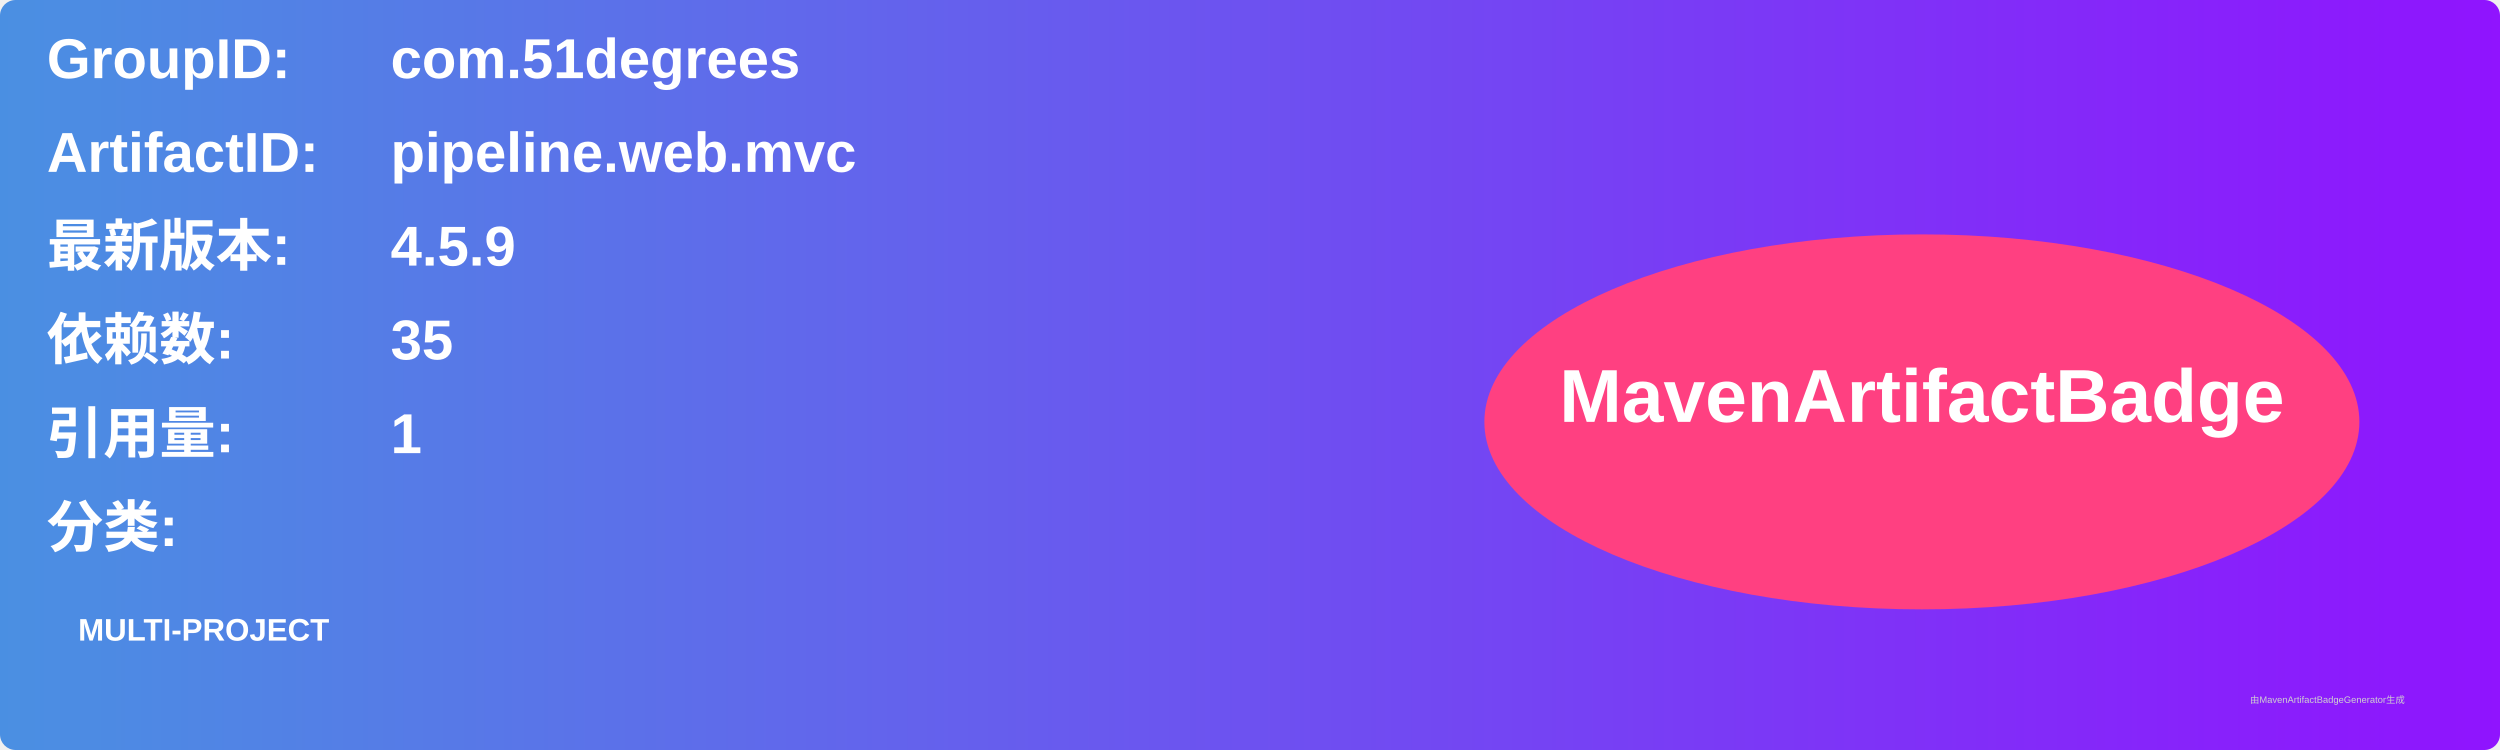
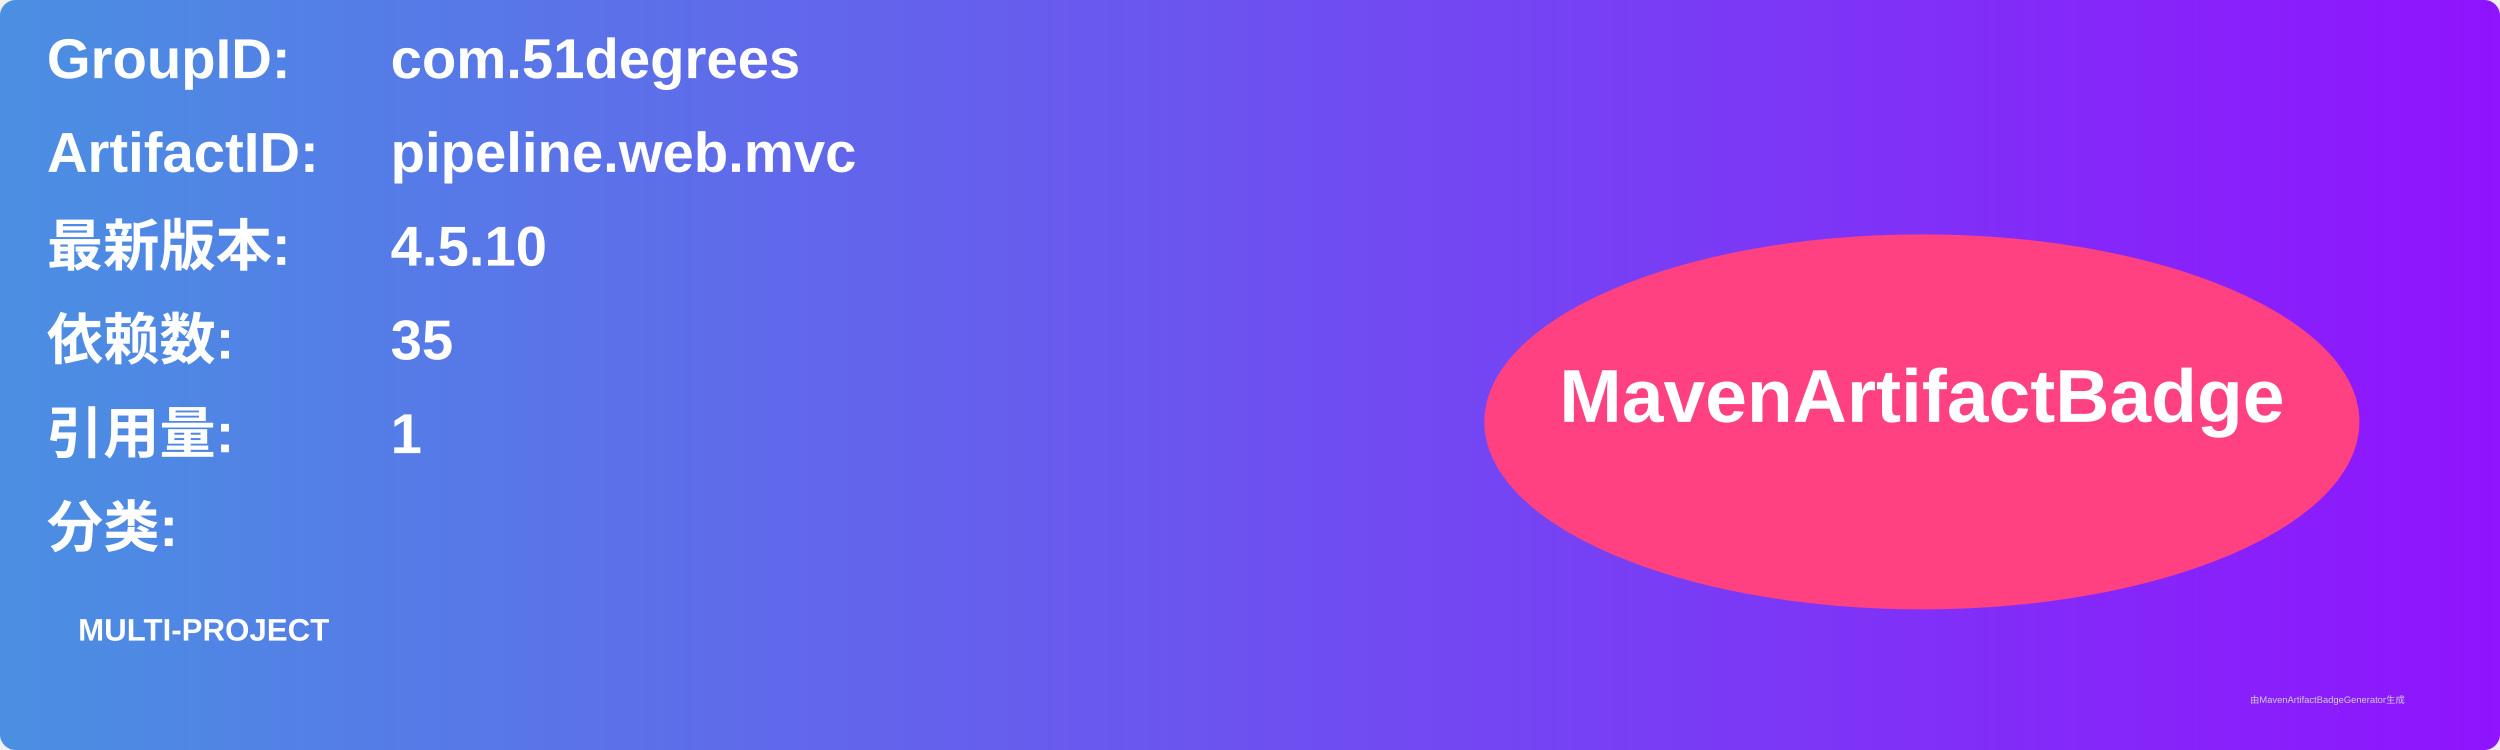
<svg xmlns="http://www.w3.org/2000/svg" width="800" height="240" viewBox="0 0 800 240">
  <linearGradient id="grad" x1="0%" y1="0%" x2="100%" y2="0%">
    <stop offset="0%" stop-color="#4a90e2" />
    <stop offset="100%" stop-color="#9013fe" />
  </linearGradient>
  <rect width="100%" height="100%" rx="5" ry="5" fill="url(#grad)" />
  <g transform="translate(15, 15)">
    <text x="0" y="10" font-family="Arial" font-size="18" fill="white" font-weight="bold" width="260">GroupID:</text>
    <text x="110" y="10" font-family="Arial" font-size="18" fill="white" font-weight="bold" width="460">com.51degrees</text>
    <text x="0" y="40" font-family="Arial" font-size="18" fill="white" font-weight="bold" width="260">ArtifactID:</text>
    <text x="110" y="40" font-family="Arial" font-size="18" fill="white" font-weight="bold" width="460">pipeline.web.mvc</text>
    <text x="0" y="70" font-family="Arial" font-size="18" fill="white" font-weight="bold">最新版本:</text>
    <text x="110" y="70" font-family="Arial" font-size="18" fill="white" font-weight="bold">
-       <tspan font-weight="bold">4.5.9</tspan>
+       <tspan font-weight="bold">4.5.10</tspan>
    </text>
    <text x="0" y="100" font-family="Arial" font-size="18" fill="white" font-weight="bold">依赖数: </text>
    <text x="110" y="100" font-family="Arial" font-size="18" fill="white">
      <tspan font-weight="bold">35</tspan>
    </text>
    <text x="0" y="130" font-family="Arial" font-size="18" fill="white" font-weight="bold">引用量: </text>
    <text x="110" y="130" font-family="Arial" font-size="18" fill="white">
      <tspan font-weight="bold">1</tspan>
    </text>
    <text x="0" y="160" font-family="Arial" font-size="18" fill="white" font-weight="bold">分类:</text>
    <text x="10" y="190" font-family="Arial" font-size="10" fill="white">
      <tspan font-weight="bold">MULTI-PROJECT</tspan>
    </text>
    <ellipse cx="600" cy="120" rx="140" ry="60" fill="#ff4081" />
    <text x="600" y="120" text-anchor="middle" font-family="Arial" font-size="24" fill="white" font-weight="bold">MavenArtifactBadge</text>
  </g>
  <text x="720" y="225" font-family="Arial" font-size="3" fill="#d0d0d0">由MavenArtifactBadgeGenerator生成</text>
</svg>
